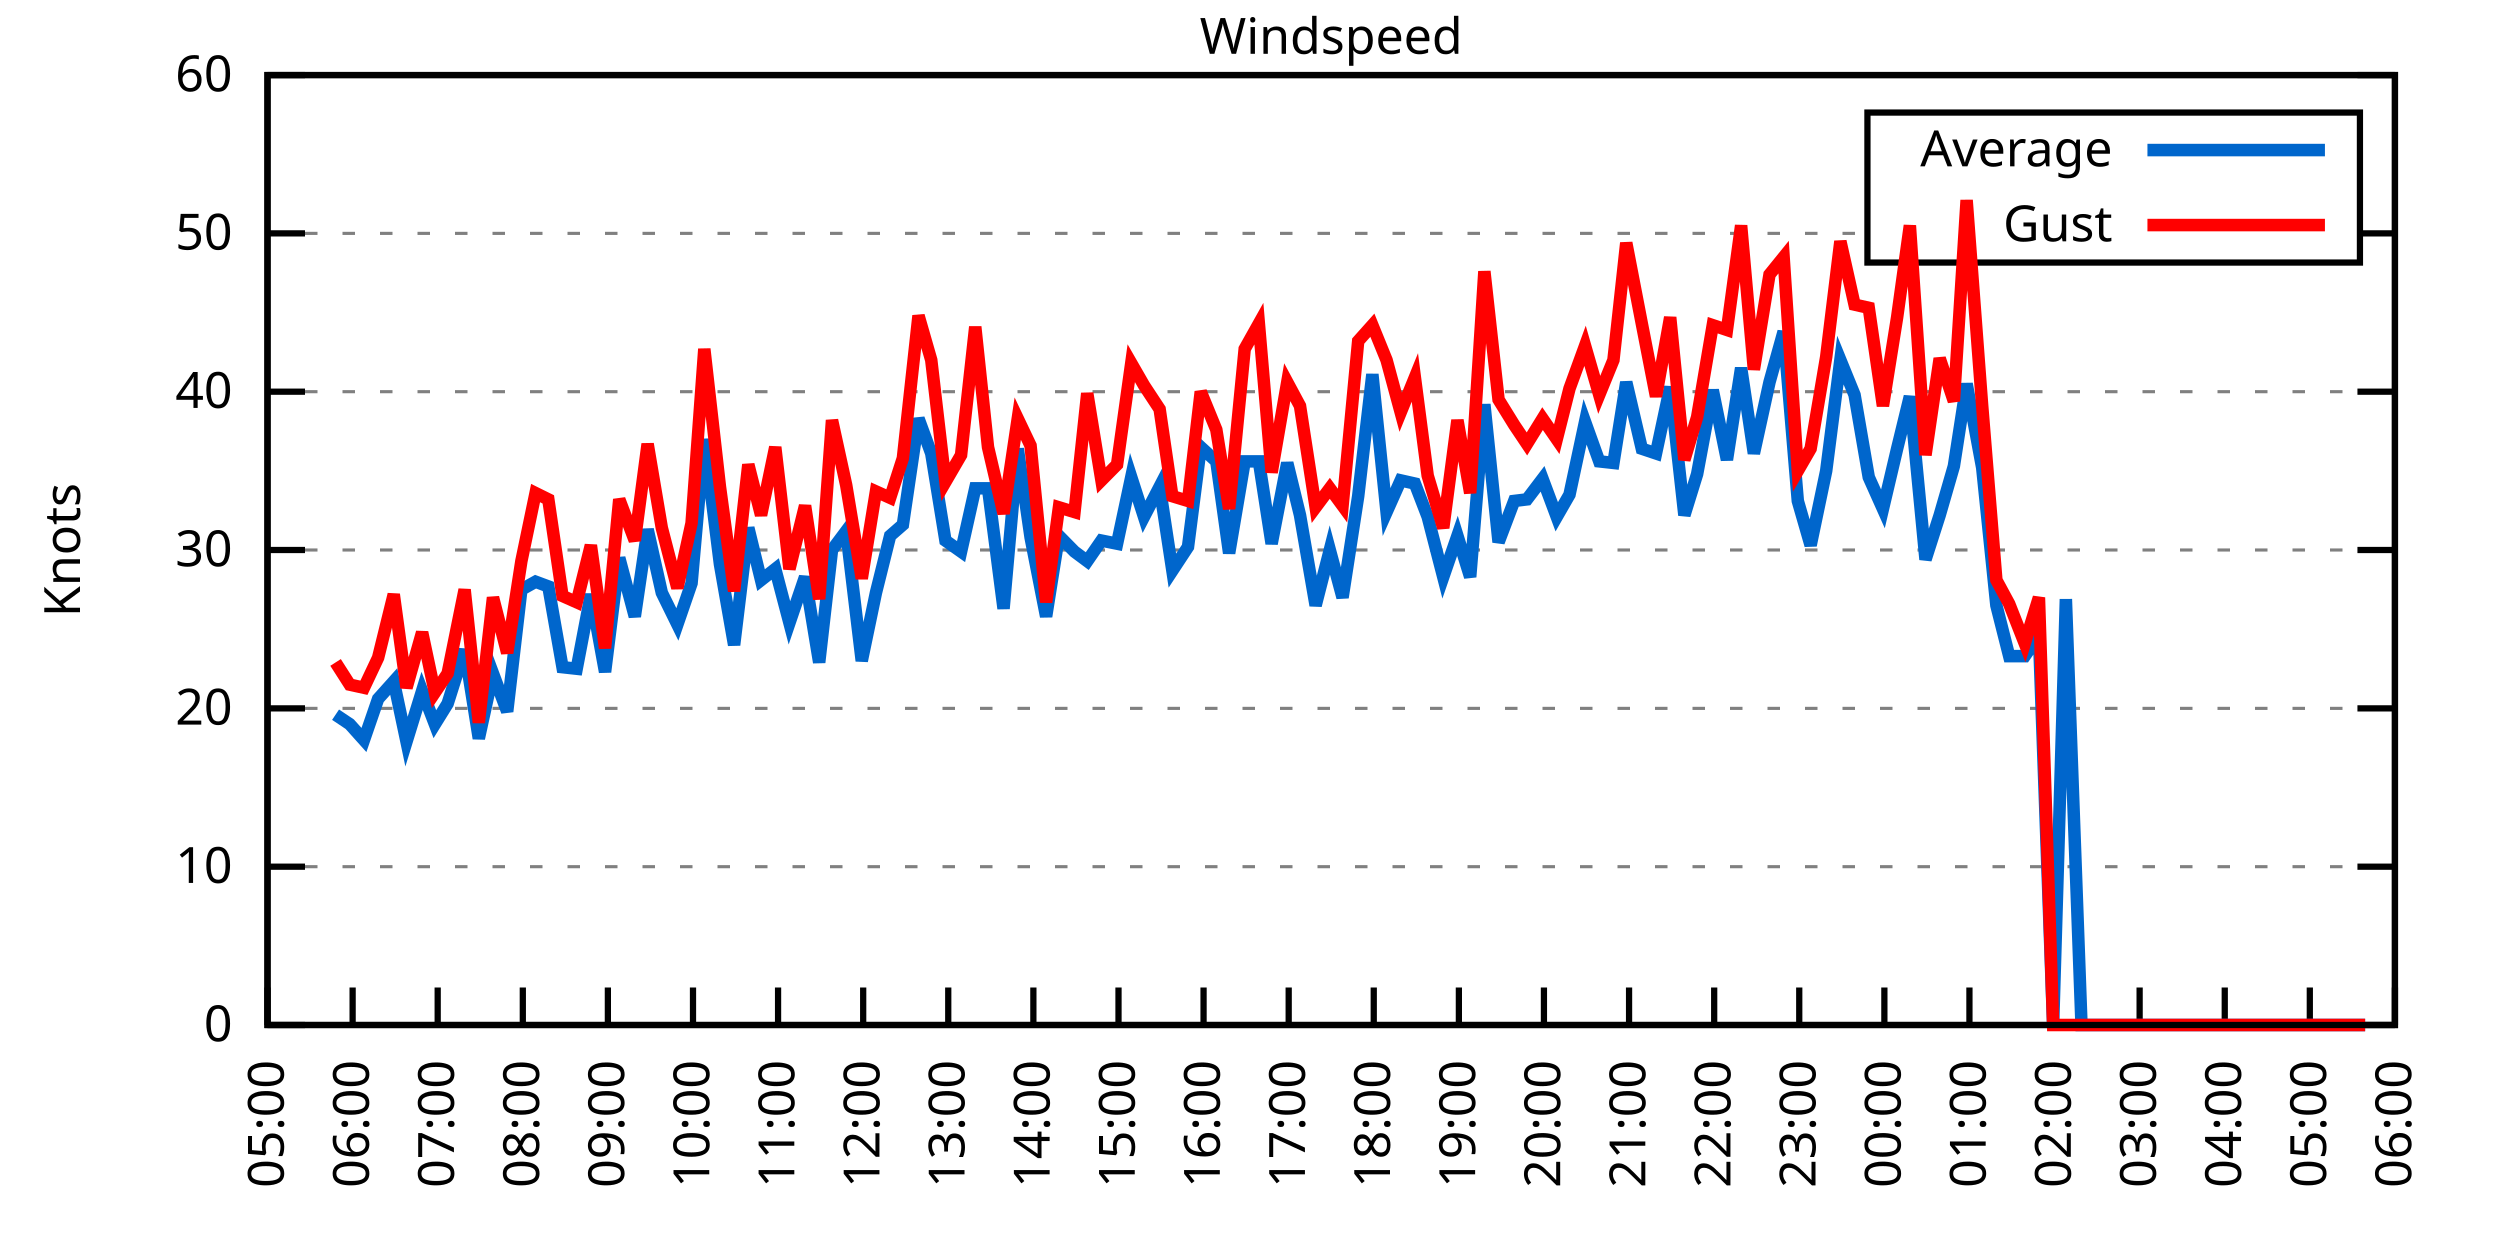
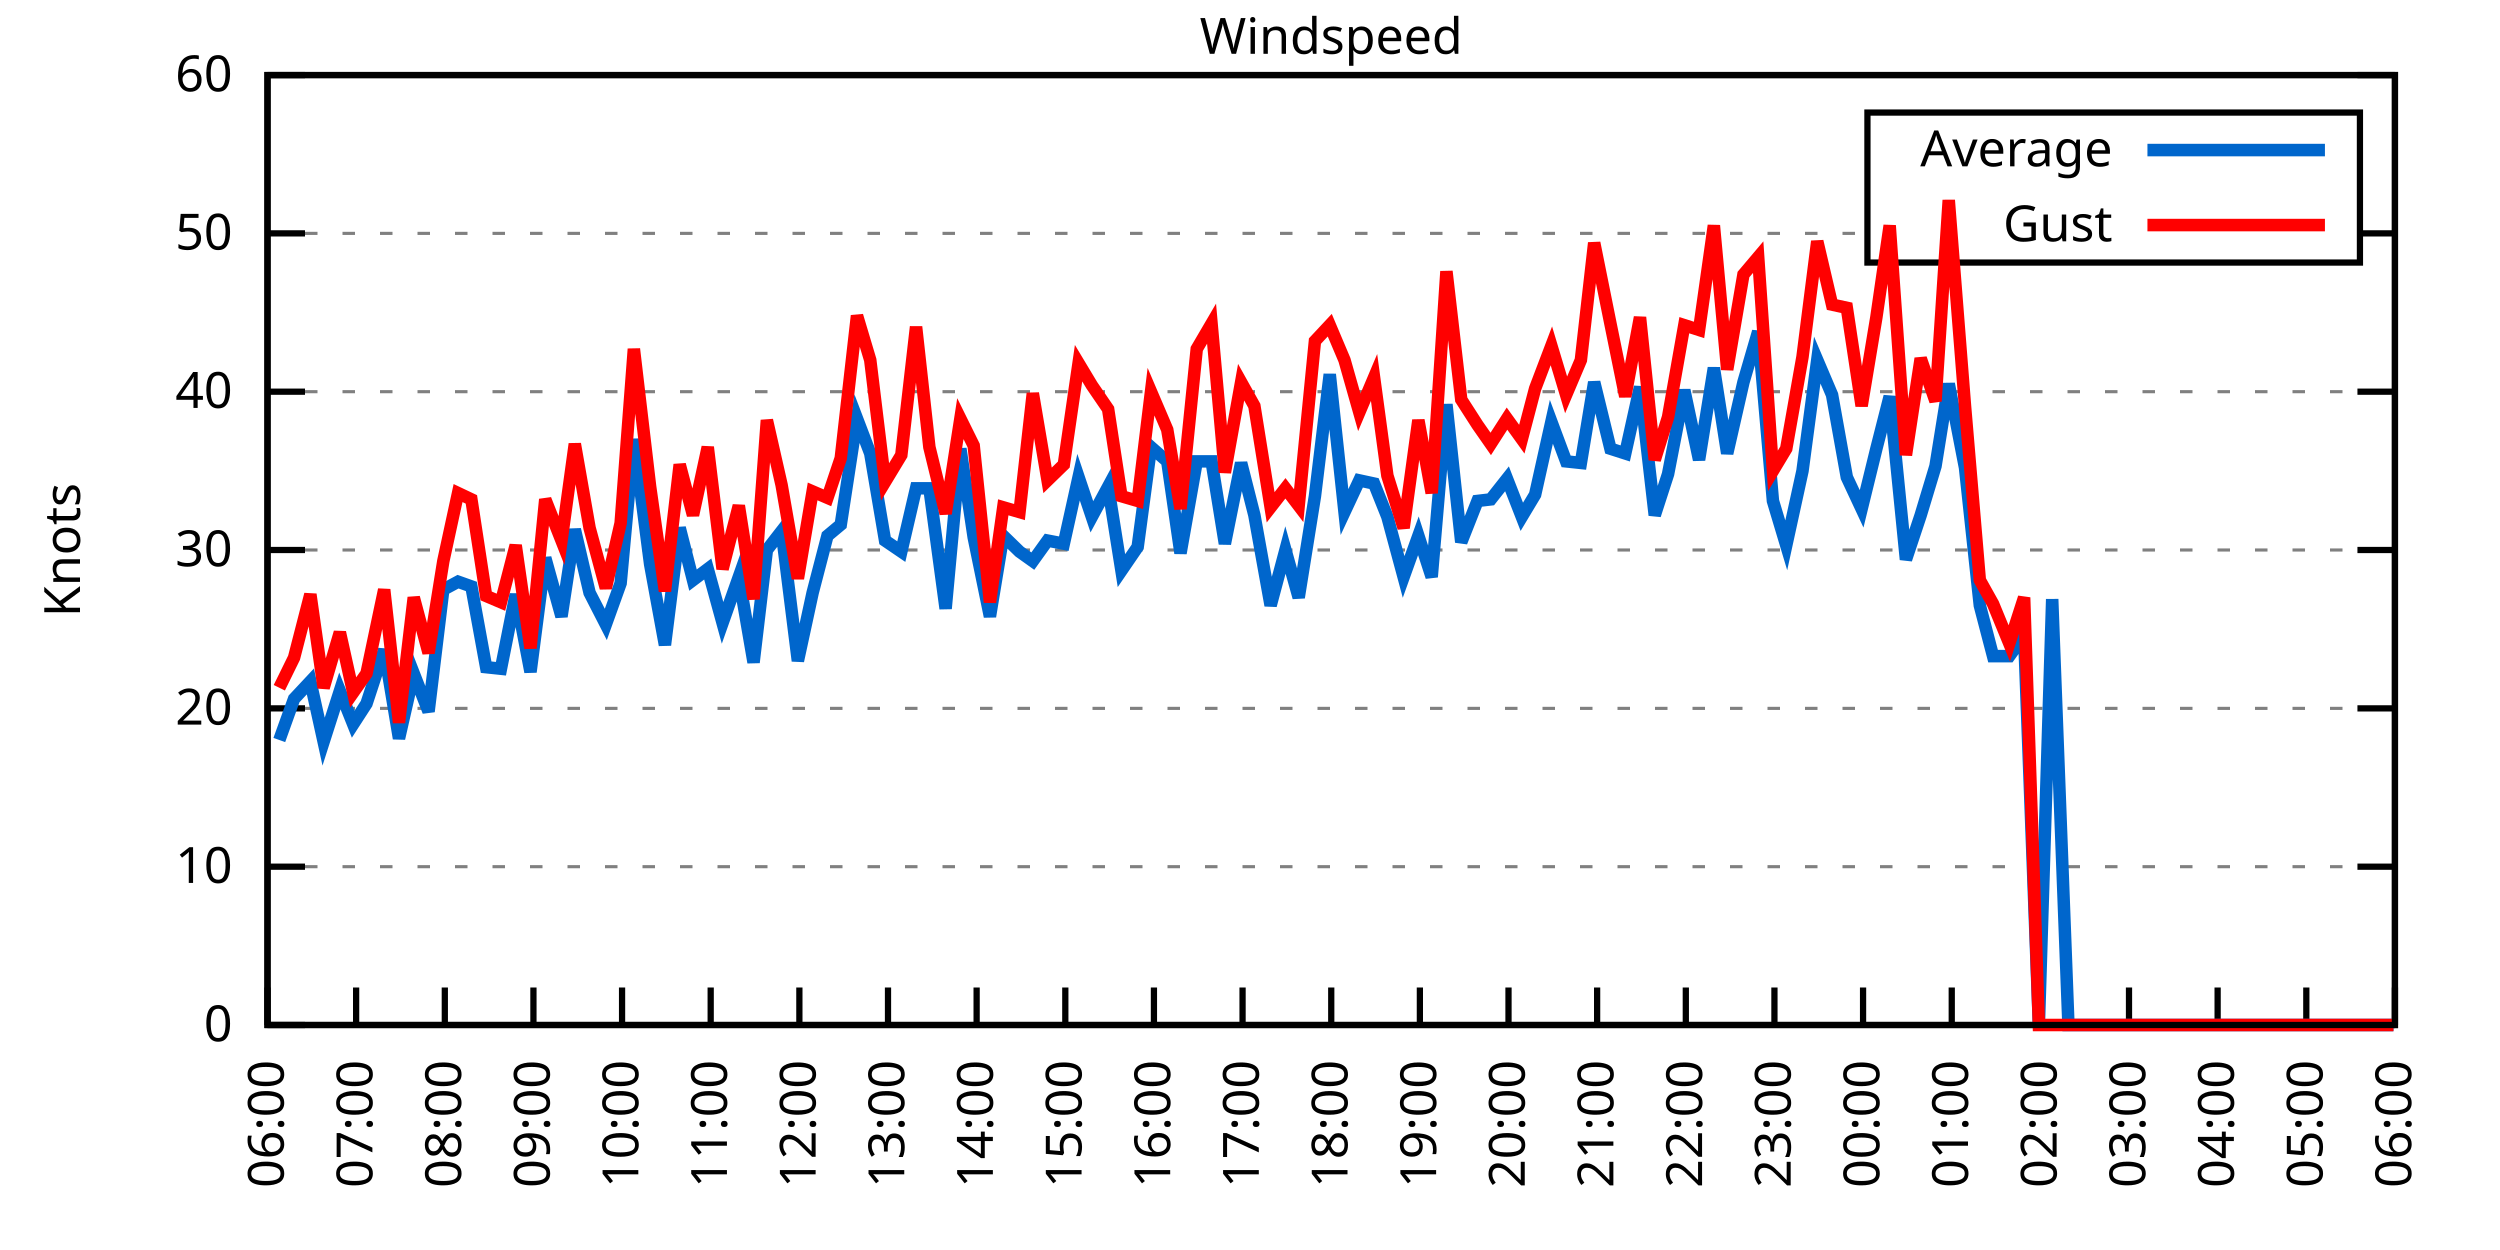
<svg xmlns="http://www.w3.org/2000/svg" xmlns:xlink="http://www.w3.org/1999/xlink" width="400" height="200" viewBox="0 0 400 200">
  <g id="gnuplot_canvas">
    <rect x="0" y="0" width="400" height="200" fill="none" />
    <defs>
      <circle id="gpDot" r="0.5" stroke-width="0.5" stroke="currentColor" />
      <path id="gpPt0" stroke-width="0.333" stroke="currentColor" d="M-1,0 h2 M0,-1 v2" />
      <path id="gpPt1" stroke-width="0.333" stroke="currentColor" d="M-1,-1 L1,1 M1,-1 L-1,1" />
      <path id="gpPt2" stroke-width="0.333" stroke="currentColor" d="M-1,0 L1,0 M0,-1 L0,1 M-1,-1 L1,1 M-1,1 L1,-1" />
      <rect id="gpPt3" stroke-width="0.333" stroke="currentColor" x="-1" y="-1" width="2" height="2" />
      <rect id="gpPt4" stroke-width="0.333" stroke="currentColor" fill="currentColor" x="-1" y="-1" width="2" height="2" />
      <circle id="gpPt5" stroke-width="0.333" stroke="currentColor" cx="0" cy="0" r="1" />
      <use xlink:href="#gpPt5" id="gpPt6" fill="currentColor" stroke="none" />
      <path id="gpPt7" stroke-width="0.333" stroke="currentColor" d="M0,-1.33 L-1.33,0.67 L1.33,0.67 z" />
      <use xlink:href="#gpPt7" id="gpPt8" fill="currentColor" stroke="none" />
      <use xlink:href="#gpPt7" id="gpPt9" stroke="currentColor" transform="rotate(180)" />
      <use xlink:href="#gpPt9" id="gpPt10" fill="currentColor" stroke="none" />
      <use xlink:href="#gpPt3" id="gpPt11" stroke="currentColor" transform="rotate(45)" />
      <use xlink:href="#gpPt11" id="gpPt12" fill="currentColor" stroke="none" />
      <path id="gpPt13" stroke-width="0.333" stroke="currentColor" d="M0,1.330 L1.265,0.411 L0.782,-1.067 L-0.782,-1.076 L-1.265,0.411 z" />
      <use xlink:href="#gpPt13" id="gpPt14" fill="currentColor" stroke="none" />
      <filter id="textbox" filterUnits="objectBoundingBox" x="0" y="0" height="1" width="1">
        <feFlood flood-color="white" flood-opacity="1" result="bgnd" />
        <feComposite in="SourceGraphic" in2="bgnd" operator="atop" />
      </filter>
      <filter id="greybox" filterUnits="objectBoundingBox" x="0" y="0" height="1" width="1">
        <feFlood flood-color="lightgrey" flood-opacity="1" result="grey" />
        <feComposite in="SourceGraphic" in2="grey" operator="atop" />
      </filter>
    </defs>
    <g fill="none" color="white" stroke="currentColor" stroke-width="1.00" stroke-linecap="butt" stroke-linejoin="miter">
</g>
    <g fill="none" color="black" stroke="currentColor" stroke-width="1.00" stroke-linecap="butt" stroke-linejoin="miter">
      <g stroke="none" shape-rendering="crispEdges">
        <polygon fill="rgb(255, 255, 255)" points="42.80,164.00 383.18,164.00 383.18,12.02 42.80,12.02 " />
      </g>
    </g>
    <g fill="none" color="black" stroke="currentColor" stroke-width="1.00" stroke-linecap="butt" stroke-linejoin="miter">
</g>
    <g fill="none" color="black" stroke="black" stroke-width="0.50" stroke-linecap="butt" stroke-linejoin="miter">
</g>
    <g fill="none" color="gray" stroke="currentColor" stroke-width="0.50" stroke-linecap="butt" stroke-linejoin="miter">
      <path stroke="gray" stroke-dasharray="2,4" class="gridline" d="M42.80,164.00 L383.19,164.00  " />
    </g>
    <g fill="none" color="gray" stroke="gray" stroke-width="1.00" stroke-linecap="butt" stroke-linejoin="miter">
</g>
    <g fill="none" color="black" stroke="currentColor" stroke-width="1.00" stroke-linecap="butt" stroke-linejoin="miter">
      <path stroke="black" d="M42.80,164.00 L48.80,164.00 M383.19,164.00 L377.19,164.00  " />
      <g transform="translate(37.20,166.60)" stroke="none" fill="black" font-family="Sans" font-size="8.00" text-anchor="end">
        <text>
          <tspan font-family="Sans"> 0</tspan>
        </text>
      </g>
    </g>
    <g fill="none" color="black" stroke="currentColor" stroke-width="1.00" stroke-linecap="butt" stroke-linejoin="miter">
</g>
    <g fill="none" color="black" stroke="black" stroke-width="0.50" stroke-linecap="butt" stroke-linejoin="miter">
</g>
    <g fill="none" color="gray" stroke="currentColor" stroke-width="0.50" stroke-linecap="butt" stroke-linejoin="miter">
      <path stroke="gray" stroke-dasharray="2,4" class="gridline" d="M42.80,138.67 L383.19,138.67  " />
    </g>
    <g fill="none" color="gray" stroke="gray" stroke-width="1.00" stroke-linecap="butt" stroke-linejoin="miter">
</g>
    <g fill="none" color="black" stroke="currentColor" stroke-width="1.00" stroke-linecap="butt" stroke-linejoin="miter">
      <path stroke="black" d="M42.80,138.67 L48.80,138.67 M383.19,138.67 L377.19,138.67  " />
      <g transform="translate(37.20,141.27)" stroke="none" fill="black" font-family="Sans" font-size="8.00" text-anchor="end">
        <text>
          <tspan font-family="Sans"> 10</tspan>
        </text>
      </g>
    </g>
    <g fill="none" color="black" stroke="currentColor" stroke-width="1.00" stroke-linecap="butt" stroke-linejoin="miter">
</g>
    <g fill="none" color="black" stroke="black" stroke-width="0.50" stroke-linecap="butt" stroke-linejoin="miter">
</g>
    <g fill="none" color="gray" stroke="currentColor" stroke-width="0.50" stroke-linecap="butt" stroke-linejoin="miter">
      <path stroke="gray" stroke-dasharray="2,4" class="gridline" d="M42.80,113.34 L383.19,113.34  " />
    </g>
    <g fill="none" color="gray" stroke="gray" stroke-width="1.00" stroke-linecap="butt" stroke-linejoin="miter">
</g>
    <g fill="none" color="black" stroke="currentColor" stroke-width="1.00" stroke-linecap="butt" stroke-linejoin="miter">
      <path stroke="black" d="M42.80,113.34 L48.80,113.34 M383.19,113.34 L377.19,113.34  " />
      <g transform="translate(37.20,115.94)" stroke="none" fill="black" font-family="Sans" font-size="8.00" text-anchor="end">
        <text>
          <tspan font-family="Sans"> 20</tspan>
        </text>
      </g>
    </g>
    <g fill="none" color="black" stroke="currentColor" stroke-width="1.00" stroke-linecap="butt" stroke-linejoin="miter">
</g>
    <g fill="none" color="black" stroke="black" stroke-width="0.50" stroke-linecap="butt" stroke-linejoin="miter">
</g>
    <g fill="none" color="gray" stroke="currentColor" stroke-width="0.50" stroke-linecap="butt" stroke-linejoin="miter">
      <path stroke="gray" stroke-dasharray="2,4" class="gridline" d="M42.80,88.00 L383.19,88.00  " />
    </g>
    <g fill="none" color="gray" stroke="gray" stroke-width="1.00" stroke-linecap="butt" stroke-linejoin="miter">
</g>
    <g fill="none" color="black" stroke="currentColor" stroke-width="1.00" stroke-linecap="butt" stroke-linejoin="miter">
      <path stroke="black" d="M42.80,88.00 L48.80,88.00 M383.19,88.00 L377.19,88.00  " />
      <g transform="translate(37.20,90.60)" stroke="none" fill="black" font-family="Sans" font-size="8.00" text-anchor="end">
        <text>
          <tspan font-family="Sans"> 30</tspan>
        </text>
      </g>
    </g>
    <g fill="none" color="black" stroke="currentColor" stroke-width="1.00" stroke-linecap="butt" stroke-linejoin="miter">
</g>
    <g fill="none" color="black" stroke="black" stroke-width="0.50" stroke-linecap="butt" stroke-linejoin="miter">
</g>
    <g fill="none" color="gray" stroke="currentColor" stroke-width="0.50" stroke-linecap="butt" stroke-linejoin="miter">
      <path stroke="gray" stroke-dasharray="2,4" class="gridline" d="M42.80,62.67 L383.19,62.67  " />
    </g>
    <g fill="none" color="gray" stroke="gray" stroke-width="1.00" stroke-linecap="butt" stroke-linejoin="miter">
</g>
    <g fill="none" color="black" stroke="currentColor" stroke-width="1.00" stroke-linecap="butt" stroke-linejoin="miter">
      <path stroke="black" d="M42.80,62.67 L48.80,62.67 M383.19,62.67 L377.19,62.67  " />
      <g transform="translate(37.20,65.27)" stroke="none" fill="black" font-family="Sans" font-size="8.00" text-anchor="end">
        <text>
          <tspan font-family="Sans"> 40</tspan>
        </text>
      </g>
    </g>
    <g fill="none" color="black" stroke="currentColor" stroke-width="1.00" stroke-linecap="butt" stroke-linejoin="miter">
</g>
    <g fill="none" color="black" stroke="black" stroke-width="0.50" stroke-linecap="butt" stroke-linejoin="miter">
</g>
    <g fill="none" color="gray" stroke="currentColor" stroke-width="0.50" stroke-linecap="butt" stroke-linejoin="miter">
      <path stroke="gray" stroke-dasharray="2,4" class="gridline" d="M42.80,37.34 L298.79,37.34 M377.59,37.34 L383.19,37.34  " />
    </g>
    <g fill="none" color="gray" stroke="gray" stroke-width="1.00" stroke-linecap="butt" stroke-linejoin="miter">
</g>
    <g fill="none" color="black" stroke="currentColor" stroke-width="1.00" stroke-linecap="butt" stroke-linejoin="miter">
      <path stroke="black" d="M42.80,37.34 L48.80,37.34 M383.19,37.34 L377.19,37.34  " />
      <g transform="translate(37.20,39.94)" stroke="none" fill="black" font-family="Sans" font-size="8.00" text-anchor="end">
        <text>
          <tspan font-family="Sans"> 50</tspan>
        </text>
      </g>
    </g>
    <g fill="none" color="black" stroke="currentColor" stroke-width="1.00" stroke-linecap="butt" stroke-linejoin="miter">
</g>
    <g fill="none" color="black" stroke="black" stroke-width="0.50" stroke-linecap="butt" stroke-linejoin="miter">
</g>
    <g fill="none" color="gray" stroke="currentColor" stroke-width="0.50" stroke-linecap="butt" stroke-linejoin="miter">
      <path stroke="gray" stroke-dasharray="2,4" class="gridline" d="M42.80,12.01 L383.19,12.01  " />
    </g>
    <g fill="none" color="gray" stroke="gray" stroke-width="1.00" stroke-linecap="butt" stroke-linejoin="miter">
</g>
    <g fill="none" color="black" stroke="currentColor" stroke-width="1.00" stroke-linecap="butt" stroke-linejoin="miter">
      <path stroke="black" d="M42.80,12.01 L48.80,12.01 M383.19,12.01 L377.19,12.01  " />
      <g transform="translate(37.20,14.61)" stroke="none" fill="black" font-family="Sans" font-size="8.00" text-anchor="end">
        <text>
          <tspan font-family="Sans"> 60</tspan>
        </text>
      </g>
    </g>
    <g fill="none" color="black" stroke="currentColor" stroke-width="1.00" stroke-linecap="butt" stroke-linejoin="miter">
      <path stroke="black" d="M42.80,164.00 L42.80,158.00  " />
      <g transform="translate(45.40,169.60) rotate(270.00)" stroke="none" fill="black" font-family="Sans" font-size="8.00" text-anchor="end">
        <text>
-           <tspan font-family="Sans">05:00</tspan>
-         </text>
-       </g>
-     </g>
-     <g fill="none" color="black" stroke="currentColor" stroke-width="1.00" stroke-linecap="butt" stroke-linejoin="miter">
-       <path stroke="black" d="M56.42,164.00 L56.42,158.00  " />
-       <g transform="translate(59.02,169.60) rotate(270.00)" stroke="none" fill="black" font-family="Sans" font-size="8.00" text-anchor="end">
-         <text>
          <tspan font-family="Sans">06:00</tspan>
        </text>
      </g>
    </g>
    <g fill="none" color="black" stroke="currentColor" stroke-width="1.00" stroke-linecap="butt" stroke-linejoin="miter">
-       <path stroke="black" d="M70.03,164.00 L70.03,158.00  " />
-       <g transform="translate(72.63,169.60) rotate(270.00)" stroke="none" fill="black" font-family="Sans" font-size="8.00" text-anchor="end">
+       <path stroke="black" d="M56.98,164.00 L56.98,158.00  " />
+       <g transform="translate(59.58,169.60) rotate(270.00)" stroke="none" fill="black" font-family="Sans" font-size="8.00" text-anchor="end">
        <text>
          <tspan font-family="Sans">07:00</tspan>
        </text>
      </g>
    </g>
    <g fill="none" color="black" stroke="currentColor" stroke-width="1.00" stroke-linecap="butt" stroke-linejoin="miter">
-       <path stroke="black" d="M83.65,164.00 L83.65,158.00  " />
-       <g transform="translate(86.25,169.60) rotate(270.00)" stroke="none" fill="black" font-family="Sans" font-size="8.00" text-anchor="end">
+       <path stroke="black" d="M71.17,164.00 L71.17,158.00  " />
+       <g transform="translate(73.77,169.60) rotate(270.00)" stroke="none" fill="black" font-family="Sans" font-size="8.00" text-anchor="end">
        <text>
          <tspan font-family="Sans">08:00</tspan>
        </text>
      </g>
    </g>
    <g fill="none" color="black" stroke="currentColor" stroke-width="1.00" stroke-linecap="butt" stroke-linejoin="miter">
-       <path stroke="black" d="M97.26,164.00 L97.26,158.00  " />
-       <g transform="translate(99.86,169.60) rotate(270.00)" stroke="none" fill="black" font-family="Sans" font-size="8.00" text-anchor="end">
+       <path stroke="black" d="M85.35,164.00 L85.35,158.00  " />
+       <g transform="translate(87.95,169.60) rotate(270.00)" stroke="none" fill="black" font-family="Sans" font-size="8.00" text-anchor="end">
        <text>
          <tspan font-family="Sans">09:00</tspan>
        </text>
      </g>
    </g>
    <g fill="none" color="black" stroke="currentColor" stroke-width="1.00" stroke-linecap="butt" stroke-linejoin="miter">
-       <path stroke="black" d="M110.88,164.00 L110.88,158.00  " />
-       <g transform="translate(113.48,169.60) rotate(270.00)" stroke="none" fill="black" font-family="Sans" font-size="8.00" text-anchor="end">
+       <path stroke="black" d="M99.53,164.00 L99.53,158.00  " />
+       <g transform="translate(102.13,169.60) rotate(270.00)" stroke="none" fill="black" font-family="Sans" font-size="8.00" text-anchor="end">
        <text>
          <tspan font-family="Sans">10:00</tspan>
        </text>
      </g>
    </g>
    <g fill="none" color="black" stroke="currentColor" stroke-width="1.00" stroke-linecap="butt" stroke-linejoin="miter">
-       <path stroke="black" d="M124.49,164.00 L124.49,158.00  " />
-       <g transform="translate(127.09,169.60) rotate(270.00)" stroke="none" fill="black" font-family="Sans" font-size="8.00" text-anchor="end">
+       <path stroke="black" d="M113.71,164.00 L113.71,158.00  " />
+       <g transform="translate(116.31,169.60) rotate(270.00)" stroke="none" fill="black" font-family="Sans" font-size="8.00" text-anchor="end">
        <text>
          <tspan font-family="Sans">11:00</tspan>
        </text>
      </g>
    </g>
    <g fill="none" color="black" stroke="currentColor" stroke-width="1.00" stroke-linecap="butt" stroke-linejoin="miter">
-       <path stroke="black" d="M138.11,164.00 L138.11,158.00  " />
-       <g transform="translate(140.71,169.60) rotate(270.00)" stroke="none" fill="black" font-family="Sans" font-size="8.00" text-anchor="end">
+       <path stroke="black" d="M127.90,164.00 L127.90,158.00  " />
+       <g transform="translate(130.50,169.60) rotate(270.00)" stroke="none" fill="black" font-family="Sans" font-size="8.00" text-anchor="end">
        <text>
          <tspan font-family="Sans">12:00</tspan>
        </text>
      </g>
    </g>
    <g fill="none" color="black" stroke="currentColor" stroke-width="1.00" stroke-linecap="butt" stroke-linejoin="miter">
-       <path stroke="black" d="M151.72,164.00 L151.72,158.00  " />
-       <g transform="translate(154.32,169.60) rotate(270.00)" stroke="none" fill="black" font-family="Sans" font-size="8.00" text-anchor="end">
+       <path stroke="black" d="M142.08,164.00 L142.08,158.00  " />
+       <g transform="translate(144.68,169.60) rotate(270.00)" stroke="none" fill="black" font-family="Sans" font-size="8.00" text-anchor="end">
        <text>
          <tspan font-family="Sans">13:00</tspan>
        </text>
      </g>
    </g>
    <g fill="none" color="black" stroke="currentColor" stroke-width="1.00" stroke-linecap="butt" stroke-linejoin="miter">
-       <path stroke="black" d="M165.34,164.00 L165.34,158.00  " />
-       <g transform="translate(167.94,169.60) rotate(270.00)" stroke="none" fill="black" font-family="Sans" font-size="8.00" text-anchor="end">
+       <path stroke="black" d="M156.26,164.00 L156.26,158.00  " />
+       <g transform="translate(158.86,169.60) rotate(270.00)" stroke="none" fill="black" font-family="Sans" font-size="8.00" text-anchor="end">
        <text>
          <tspan font-family="Sans">14:00</tspan>
        </text>
      </g>
    </g>
    <g fill="none" color="black" stroke="currentColor" stroke-width="1.00" stroke-linecap="butt" stroke-linejoin="miter">
-       <path stroke="black" d="M178.96,164.00 L178.96,158.00  " />
-       <g transform="translate(181.56,169.60) rotate(270.00)" stroke="none" fill="black" font-family="Sans" font-size="8.00" text-anchor="end">
+       <path stroke="black" d="M170.45,164.00 L170.45,158.00  " />
+       <g transform="translate(173.05,169.60) rotate(270.00)" stroke="none" fill="black" font-family="Sans" font-size="8.00" text-anchor="end">
        <text>
          <tspan font-family="Sans">15:00</tspan>
        </text>
      </g>
    </g>
    <g fill="none" color="black" stroke="currentColor" stroke-width="1.00" stroke-linecap="butt" stroke-linejoin="miter">
-       <path stroke="black" d="M192.57,164.00 L192.57,158.00  " />
-       <g transform="translate(195.17,169.60) rotate(270.00)" stroke="none" fill="black" font-family="Sans" font-size="8.00" text-anchor="end">
+       <path stroke="black" d="M184.63,164.00 L184.63,158.00  " />
+       <g transform="translate(187.23,169.60) rotate(270.00)" stroke="none" fill="black" font-family="Sans" font-size="8.00" text-anchor="end">
        <text>
          <tspan font-family="Sans">16:00</tspan>
        </text>
      </g>
    </g>
    <g fill="none" color="black" stroke="currentColor" stroke-width="1.00" stroke-linecap="butt" stroke-linejoin="miter">
-       <path stroke="black" d="M206.19,164.00 L206.19,158.00  " />
-       <g transform="translate(208.79,169.60) rotate(270.00)" stroke="none" fill="black" font-family="Sans" font-size="8.00" text-anchor="end">
+       <path stroke="black" d="M198.81,164.00 L198.81,158.00  " />
+       <g transform="translate(201.41,169.60) rotate(270.00)" stroke="none" fill="black" font-family="Sans" font-size="8.00" text-anchor="end">
        <text>
          <tspan font-family="Sans">17:00</tspan>
        </text>
      </g>
    </g>
    <g fill="none" color="black" stroke="currentColor" stroke-width="1.00" stroke-linecap="butt" stroke-linejoin="miter">
-       <path stroke="black" d="M219.80,164.00 L219.80,158.00  " />
-       <g transform="translate(222.40,169.60) rotate(270.00)" stroke="none" fill="black" font-family="Sans" font-size="8.00" text-anchor="end">
+       <path stroke="black" d="M213.00,164.00 L213.00,158.00  " />
+       <g transform="translate(215.60,169.60) rotate(270.00)" stroke="none" fill="black" font-family="Sans" font-size="8.00" text-anchor="end">
        <text>
          <tspan font-family="Sans">18:00</tspan>
        </text>
      </g>
    </g>
    <g fill="none" color="black" stroke="currentColor" stroke-width="1.00" stroke-linecap="butt" stroke-linejoin="miter">
-       <path stroke="black" d="M233.42,164.00 L233.42,158.00  " />
-       <g transform="translate(236.02,169.60) rotate(270.00)" stroke="none" fill="black" font-family="Sans" font-size="8.00" text-anchor="end">
+       <path stroke="black" d="M227.18,164.00 L227.18,158.00  " />
+       <g transform="translate(229.78,169.60) rotate(270.00)" stroke="none" fill="black" font-family="Sans" font-size="8.00" text-anchor="end">
        <text>
          <tspan font-family="Sans">19:00</tspan>
        </text>
      </g>
    </g>
    <g fill="none" color="black" stroke="currentColor" stroke-width="1.00" stroke-linecap="butt" stroke-linejoin="miter">
-       <path stroke="black" d="M247.03,164.00 L247.03,158.00  " />
-       <g transform="translate(249.63,169.60) rotate(270.00)" stroke="none" fill="black" font-family="Sans" font-size="8.00" text-anchor="end">
+       <path stroke="black" d="M241.36,164.00 L241.36,158.00  " />
+       <g transform="translate(243.96,169.60) rotate(270.00)" stroke="none" fill="black" font-family="Sans" font-size="8.00" text-anchor="end">
        <text>
          <tspan font-family="Sans">20:00</tspan>
        </text>
      </g>
    </g>
    <g fill="none" color="black" stroke="currentColor" stroke-width="1.00" stroke-linecap="butt" stroke-linejoin="miter">
-       <path stroke="black" d="M260.65,164.00 L260.65,158.00  " />
-       <g transform="translate(263.25,169.60) rotate(270.00)" stroke="none" fill="black" font-family="Sans" font-size="8.00" text-anchor="end">
+       <path stroke="black" d="M255.54,164.00 L255.54,158.00  " />
+       <g transform="translate(258.14,169.60) rotate(270.00)" stroke="none" fill="black" font-family="Sans" font-size="8.00" text-anchor="end">
        <text>
          <tspan font-family="Sans">21:00</tspan>
        </text>
      </g>
    </g>
    <g fill="none" color="black" stroke="currentColor" stroke-width="1.00" stroke-linecap="butt" stroke-linejoin="miter">
-       <path stroke="black" d="M274.27,164.00 L274.27,158.00  " />
-       <g transform="translate(276.87,169.60) rotate(270.00)" stroke="none" fill="black" font-family="Sans" font-size="8.00" text-anchor="end">
+       <path stroke="black" d="M269.73,164.00 L269.73,158.00  " />
+       <g transform="translate(272.33,169.60) rotate(270.00)" stroke="none" fill="black" font-family="Sans" font-size="8.00" text-anchor="end">
        <text>
          <tspan font-family="Sans">22:00</tspan>
        </text>
      </g>
    </g>
    <g fill="none" color="black" stroke="currentColor" stroke-width="1.00" stroke-linecap="butt" stroke-linejoin="miter">
-       <path stroke="black" d="M287.88,164.00 L287.88,158.00  " />
-       <g transform="translate(290.48,169.60) rotate(270.00)" stroke="none" fill="black" font-family="Sans" font-size="8.00" text-anchor="end">
+       <path stroke="black" d="M283.91,164.00 L283.91,158.00  " />
+       <g transform="translate(286.51,169.60) rotate(270.00)" stroke="none" fill="black" font-family="Sans" font-size="8.00" text-anchor="end">
        <text>
          <tspan font-family="Sans">23:00</tspan>
        </text>
      </g>
    </g>
    <g fill="none" color="black" stroke="currentColor" stroke-width="1.00" stroke-linecap="butt" stroke-linejoin="miter">
-       <path stroke="black" d="M301.50,164.00 L301.50,158.00  " />
-       <g transform="translate(304.10,169.60) rotate(270.00)" stroke="none" fill="black" font-family="Sans" font-size="8.00" text-anchor="end">
+       <path stroke="black" d="M298.09,164.00 L298.09,158.00  " />
+       <g transform="translate(300.69,169.60) rotate(270.00)" stroke="none" fill="black" font-family="Sans" font-size="8.00" text-anchor="end">
        <text>
          <tspan font-family="Sans">00:00</tspan>
        </text>
      </g>
    </g>
    <g fill="none" color="black" stroke="currentColor" stroke-width="1.00" stroke-linecap="butt" stroke-linejoin="miter">
-       <path stroke="black" d="M315.11,164.00 L315.11,158.00  " />
-       <g transform="translate(317.71,169.60) rotate(270.00)" stroke="none" fill="black" font-family="Sans" font-size="8.00" text-anchor="end">
+       <path stroke="black" d="M312.28,164.00 L312.28,158.00  " />
+       <g transform="translate(314.88,169.60) rotate(270.00)" stroke="none" fill="black" font-family="Sans" font-size="8.00" text-anchor="end">
        <text>
          <tspan font-family="Sans">01:00</tspan>
        </text>
      </g>
    </g>
    <g fill="none" color="black" stroke="currentColor" stroke-width="1.00" stroke-linecap="butt" stroke-linejoin="miter">
-       <path stroke="black" d="M328.73,164.00 L328.73,158.00  " />
-       <g transform="translate(331.33,169.60) rotate(270.00)" stroke="none" fill="black" font-family="Sans" font-size="8.00" text-anchor="end">
+       <path stroke="black" d="M326.46,164.00 L326.46,158.00  " />
+       <g transform="translate(329.06,169.60) rotate(270.00)" stroke="none" fill="black" font-family="Sans" font-size="8.00" text-anchor="end">
        <text>
          <tspan font-family="Sans">02:00</tspan>
        </text>
      </g>
    </g>
    <g fill="none" color="black" stroke="currentColor" stroke-width="1.00" stroke-linecap="butt" stroke-linejoin="miter">
-       <path stroke="black" d="M342.34,164.00 L342.34,158.00  " />
-       <g transform="translate(344.94,169.60) rotate(270.00)" stroke="none" fill="black" font-family="Sans" font-size="8.00" text-anchor="end">
+       <path stroke="black" d="M340.64,164.00 L340.64,158.00  " />
+       <g transform="translate(343.24,169.60) rotate(270.00)" stroke="none" fill="black" font-family="Sans" font-size="8.00" text-anchor="end">
        <text>
          <tspan font-family="Sans">03:00</tspan>
        </text>
      </g>
    </g>
    <g fill="none" color="black" stroke="currentColor" stroke-width="1.00" stroke-linecap="butt" stroke-linejoin="miter">
-       <path stroke="black" d="M355.96,164.00 L355.96,158.00  " />
-       <g transform="translate(358.56,169.60) rotate(270.00)" stroke="none" fill="black" font-family="Sans" font-size="8.00" text-anchor="end">
+       <path stroke="black" d="M354.82,164.00 L354.82,158.00  " />
+       <g transform="translate(357.42,169.60) rotate(270.00)" stroke="none" fill="black" font-family="Sans" font-size="8.00" text-anchor="end">
        <text>
          <tspan font-family="Sans">04:00</tspan>
        </text>
      </g>
    </g>
    <g fill="none" color="black" stroke="currentColor" stroke-width="1.00" stroke-linecap="butt" stroke-linejoin="miter">
-       <path stroke="black" d="M369.57,164.00 L369.57,158.00  " />
-       <g transform="translate(372.17,169.60) rotate(270.00)" stroke="none" fill="black" font-family="Sans" font-size="8.00" text-anchor="end">
+       <path stroke="black" d="M369.01,164.00 L369.01,158.00  " />
+       <g transform="translate(371.61,169.60) rotate(270.00)" stroke="none" fill="black" font-family="Sans" font-size="8.00" text-anchor="end">
        <text>
          <tspan font-family="Sans">05:00</tspan>
        </text>
      </g>
    </g>
    <g fill="none" color="black" stroke="currentColor" stroke-width="1.00" stroke-linecap="butt" stroke-linejoin="miter">
      <path stroke="black" d="M383.19,164.00 L383.19,158.00  " />
      <g transform="translate(385.79,169.60) rotate(270.00)" stroke="none" fill="black" font-family="Sans" font-size="8.00" text-anchor="end">
        <text>
          <tspan font-family="Sans">06:00</tspan>
        </text>
      </g>
    </g>
    <g fill="none" color="black" stroke="currentColor" stroke-width="1.00" stroke-linecap="butt" stroke-linejoin="miter">
</g>
    <g fill="none" color="black" stroke="currentColor" stroke-width="1.00" stroke-linecap="butt" stroke-linejoin="miter">
      <path stroke="black" d="M42.80,12.01 L42.80,164.00 L383.19,164.00 L383.19,12.01 L42.80,12.01 Z  " />
    </g>
    <g fill="none" color="black" stroke="currentColor" stroke-width="1.00" stroke-linecap="butt" stroke-linejoin="miter">
</g>
    <g fill="none" color="black" stroke="currentColor" stroke-width="1.00" stroke-linecap="butt" stroke-linejoin="miter">
      <path stroke="black" d="M298.79,42.01 L298.79,18.01 L377.59,18.01 L377.59,42.01 L298.79,42.01 Z  " />
    </g>
    <g id="Windspeed_plot_1">
      <g fill="none" color="white" stroke="black" stroke-width="2.00" stroke-linecap="butt" stroke-linejoin="miter">
</g>
      <g fill="none" color="black" stroke="currentColor" stroke-width="2.00" stroke-linecap="butt" stroke-linejoin="miter">
        <g transform="translate(337.99,26.61)" stroke="none" fill="black" font-family="Sans" font-size="8.00" text-anchor="end">
          <text>
            <tspan font-family="Sans">Average</tspan>
          </text>
        </g>
      </g>
      <g fill="none" color="black" stroke="currentColor" stroke-width="2.00" stroke-linecap="butt" stroke-linejoin="miter">
-         <path stroke="rgb(  0, 102, 204)" d="M343.59,24.01 L371.99,24.01 M53.69,114.35 L55.96,115.87 L58.23,118.40 L60.50,111.82 L63.00,109.03 L65.04,118.66   L67.54,110.55 L69.58,115.87 L71.62,112.58 L74.34,103.96 L76.61,118.15 L78.88,107.76 L81.15,113.84 L83.42,94.34   L85.69,93.07 L87.73,93.83 L90.00,106.75 L92.27,107.00 L94.54,95.10 L96.81,107.51 L99.08,89.27 L101.57,98.64   L103.62,84.71 L105.89,94.84 L108.38,99.91 L110.65,93.32 L112.69,70.27 L115.19,90.28 L117.46,103.20 L119.73,84.46   L121.77,92.82 L124.04,91.04 L126.31,99.66 L128.81,92.31 L131.07,105.99 L133.12,88.00 L135.39,84.97 L137.88,105.74   L140.15,94.84 L142.42,85.73 L144.46,83.95 L146.96,66.98 L149.00,72.55 L151.27,86.49 L153.77,88.26 L156.04,78.13   L158.08,78.13 L160.57,97.38 L162.84,71.79 L164.89,85.98 L167.38,98.64 L169.43,85.73 L171.92,88.26 L173.96,89.78   L176.23,86.49 L178.73,86.99 L181.00,76.35 L183.04,82.69 L185.54,77.87 L187.58,91.30 L190.08,87.50 L192.12,71.54   L194.61,73.82 L196.66,88.51 L199.15,73.82 L201.42,73.82 L203.46,86.99 L205.96,74.07 L208.00,82.43 L210.50,96.87   L212.77,88.00 L214.81,95.60 L217.31,79.39 L219.58,59.89 L221.85,81.93 L224.11,76.86 L226.38,77.37 L228.43,82.69   L230.92,92.31 L233.19,85.73 L235.23,92.31 L237.50,64.70 L239.77,86.74 L242.27,80.15 L244.31,79.90 L246.81,76.61   L249.08,82.69 L251.12,79.14 L253.61,67.49 L255.88,73.82 L258.15,74.07 L260.20,61.15 L262.69,71.79 L264.96,72.55   L267.23,61.91 L269.50,82.43 L271.54,75.85 L274.04,62.42 L276.31,73.57 L278.58,58.87 L280.62,72.55 L283.12,61.15   L285.38,53.05 L287.65,80.15 L289.70,87.25 L292.19,75.34 L294.46,57.61 L296.73,63.18 L299.00,76.35 L301.27,81.42   L303.54,71.79 L305.58,63.43 L308.08,89.52 L310.35,82.43 L312.62,74.58 L314.66,61.41 L317.15,74.83 L319.42,96.87   L321.47,104.98 L323.96,104.98 L326.23,101.68 L328.50,164.00 L330.54,95.86 L333.04,164.00 L335.08,164.00 L337.58,164.00   L339.85,164.00 L342.12,164.00 L344.39,164.00 L346.43,164.00 L348.92,164.00 L350.97,164.00 L353.24,164.00 L355.73,164.00   L358.00,164.00 L360.04,164.00 L362.31,164.00 L364.81,164.00 L366.85,164.00 L371.62,164.00 L373.89,164.00 L375.93,164.00   L378.42,164.00  " />
+         <path stroke="rgb(  0, 102, 204)" d="M343.59,24.01 L371.99,24.01 M44.69,118.40 L47.05,111.82 L49.66,109.03 L51.78,118.66 L54.38,110.55 L56.51,115.87   L58.64,112.58 L61.47,103.96 L63.84,118.15 L66.20,107.76 L68.57,113.84 L70.93,94.34 L73.29,93.07 L75.42,93.83   L77.78,106.75 L80.15,107.00 L82.51,95.10 L84.88,107.51 L87.24,89.27 L89.84,98.64 L91.97,84.71 L94.33,94.84   L96.93,99.91 L99.30,93.32 L101.42,70.27 L104.02,90.28 L106.39,103.20 L108.75,84.46 L110.88,92.82 L113.24,91.04   L115.61,99.66 L118.21,92.31 L120.57,105.99 L122.70,88.00 L125.06,84.97 L127.66,105.74 L130.02,94.84 L132.39,85.73   L134.52,83.95 L137.12,66.98 L139.24,72.55 L141.61,86.49 L144.21,88.26 L146.57,78.13 L148.70,78.13 L151.30,97.38   L153.66,71.79 L155.79,85.98 L158.39,98.64 L160.52,85.73 L163.12,88.26 L165.25,89.78 L167.61,86.49 L170.21,86.99   L172.57,76.35 L174.70,82.69 L177.30,77.87 L179.43,91.30 L182.03,87.50 L184.16,71.54 L186.76,73.82 L188.88,88.51   L191.48,73.82 L193.85,73.82 L195.98,86.99 L198.58,74.07 L200.70,82.43 L203.30,96.87 L205.67,88.00 L207.79,95.60   L210.39,79.39 L212.76,59.89 L215.12,81.93 L217.49,76.86 L219.85,77.37 L221.98,82.69 L224.58,92.31 L226.94,85.73   L229.07,92.31 L231.43,64.70 L233.80,86.74 L236.40,80.15 L238.52,79.90 L241.12,76.61 L243.49,82.69 L245.62,79.14   L248.22,67.49 L250.58,73.82 L252.94,74.07 L255.07,61.15 L257.67,71.79 L260.04,72.55 L262.40,61.91 L264.76,82.43   L266.89,75.85 L269.49,62.42 L271.85,73.57 L274.22,58.87 L276.35,72.55 L278.95,61.15 L281.31,53.05 L283.67,80.15   L285.80,87.25 L288.40,75.34 L290.76,57.61 L293.13,63.18 L295.49,76.35 L297.86,81.42 L300.22,71.79 L302.35,63.43   L304.95,89.52 L307.31,82.43 L309.68,74.58 L311.80,61.41 L314.40,74.83 L316.77,96.87 L318.89,104.98 L321.49,104.98   L323.86,101.68 L326.22,164.00 L328.35,95.86 L330.95,164.00 L333.08,164.00 L335.68,164.00 L338.04,164.00 L340.40,164.00   L342.77,164.00 L344.90,164.00 L347.50,164.00 L349.62,164.00 L351.99,164.00 L354.59,164.00 L356.95,164.00 L359.08,164.00   L361.44,164.00 L364.04,164.00 L366.17,164.00 L371.13,164.00 L373.50,164.00 L375.63,164.00 L378.23,164.00 L380.59,164.00   L382.95,164.00  " />
      </g>
    </g>
    <g id="Windspeed_plot_2">
      <g fill="none" color="black" stroke="currentColor" stroke-width="2.00" stroke-linecap="butt" stroke-linejoin="miter">
        <g transform="translate(337.99,38.61)" stroke="none" fill="black" font-family="Sans" font-size="8.00" text-anchor="end">
          <text>
            <tspan font-family="Sans">Gust</tspan>
          </text>
        </g>
      </g>
      <g fill="none" color="black" stroke="currentColor" stroke-width="2.00" stroke-linecap="butt" stroke-linejoin="miter">
-         <path stroke="rgb(255,   0,   0)" d="M343.59,36.01 L371.99,36.01 M53.69,105.99 L55.96,109.54 L58.23,110.04 L60.50,105.23 L63.00,95.10 L65.04,110.04   L67.54,101.18 L69.58,110.80 L71.62,107.76 L74.34,94.34 L76.61,115.62 L78.88,95.60 L81.15,104.47 L83.42,89.78   L85.69,78.89 L87.73,79.90 L90.00,95.35 L92.27,96.36 L94.54,87.25 L96.81,103.71 L99.08,79.90 L101.57,86.49   L103.62,71.03 L105.89,84.46 L108.38,94.08 L110.65,83.70 L112.69,55.83 L115.19,77.87 L117.46,94.59 L119.73,74.33   L121.77,82.43 L124.04,71.54 L126.31,91.04 L128.81,80.91 L131.07,95.86 L133.12,67.23 L135.39,77.62 L137.88,92.56   L140.15,78.63 L142.42,79.65 L144.46,73.31 L146.96,50.51 L149.00,57.61 L151.27,77.11 L153.77,72.81 L156.04,52.29   L158.08,71.54 L160.57,82.18 L162.84,66.98 L164.89,71.29 L167.38,96.36 L169.43,81.17 L171.92,81.93 L173.96,62.93   L176.23,76.86 L178.73,74.33 L181.00,58.11 L183.04,61.66 L185.54,65.46 L187.58,79.39 L190.08,80.15 L192.12,62.67   L194.61,68.75 L196.66,81.42 L199.15,55.83 L201.42,51.78 L203.46,75.59 L205.96,61.15 L208.00,64.95 L210.50,81.17   L212.77,78.13 L214.81,80.91 L217.31,54.57 L219.58,52.03 L221.85,57.61 L224.11,65.97 L226.38,60.39 L228.43,76.10   L230.92,84.46 L233.19,67.23 L235.23,78.89 L237.50,43.42 L239.77,63.94 L242.27,67.99 L244.31,71.03 L246.81,66.98   L249.08,70.27 L251.12,62.17 L253.61,55.33 L255.88,63.18 L258.15,57.61 L260.20,38.86 L262.69,51.78 L264.96,63.43   L267.23,50.77 L269.50,73.57 L271.54,66.73 L274.04,52.03 L276.31,52.79 L278.58,36.08 L280.62,59.13 L283.12,43.93   L285.38,41.14 L287.65,75.34 L289.70,71.79 L292.19,57.10 L294.46,38.61 L296.73,48.74 L299.00,49.25 L301.27,64.95   L303.54,50.77 L305.58,36.08 L308.08,72.81 L310.35,57.35 L312.62,64.19 L314.66,32.02 L317.15,64.95 L319.42,92.82   L321.47,96.62 L323.96,102.95 L326.23,95.60 L328.50,164.00 L330.54,164.00 L333.04,164.00 L335.08,164.00 L337.58,164.00   L339.85,164.00 L342.12,164.00 L344.39,164.00 L346.43,164.00 L348.92,164.00 L350.97,164.00 L353.24,164.00 L355.73,164.00   L358.00,164.00 L360.04,164.00 L362.31,164.00 L364.81,164.00 L366.85,164.00 L371.62,164.00 L373.89,164.00 L375.93,164.00   L378.42,164.00  " />
+         <path stroke="rgb(255,   0,   0)" d="M343.59,36.01 L371.99,36.01 M44.69,110.04 L47.05,105.23 L49.66,95.10 L51.78,110.04 L54.38,101.18 L56.51,110.80   L58.64,107.76 L61.47,94.34 L63.84,115.62 L66.20,95.60 L68.57,104.47 L70.93,89.78 L73.29,78.89 L75.42,79.90   L77.78,95.35 L80.15,96.36 L82.51,87.25 L84.88,103.71 L87.24,79.90 L89.84,86.49 L91.97,71.03 L94.33,84.46   L96.93,94.08 L99.30,83.70 L101.42,55.83 L104.02,77.87 L106.39,94.59 L108.75,74.33 L110.88,82.43 L113.24,71.54   L115.61,91.04 L118.21,80.91 L120.57,95.86 L122.70,67.23 L125.06,77.62 L127.66,92.56 L130.02,78.63 L132.39,79.65   L134.52,73.31 L137.12,50.51 L139.24,57.61 L141.61,77.11 L144.21,72.81 L146.57,52.29 L148.70,71.54 L151.30,82.18   L153.66,66.98 L155.79,71.29 L158.39,96.36 L160.52,81.17 L163.12,81.93 L165.25,62.93 L167.61,76.86 L170.21,74.33   L172.57,58.11 L174.70,61.66 L177.30,65.46 L179.43,79.39 L182.03,80.15 L184.16,62.67 L186.76,68.75 L188.88,81.42   L191.48,55.83 L193.85,51.78 L195.98,75.59 L198.58,61.15 L200.70,64.95 L203.30,81.17 L205.67,78.13 L207.79,80.91   L210.39,54.57 L212.76,52.03 L215.12,57.61 L217.49,65.97 L219.85,60.39 L221.98,76.10 L224.58,84.46 L226.94,67.23   L229.07,78.89 L231.43,43.42 L233.80,63.94 L236.40,67.99 L238.52,71.03 L241.12,66.98 L243.49,70.27 L245.62,62.17   L248.22,55.33 L250.58,63.18 L252.94,57.61 L255.07,38.86 L257.67,51.78 L260.04,63.43 L262.40,50.77 L264.76,73.57   L266.89,66.73 L269.49,52.03 L271.85,52.79 L274.22,36.08 L276.35,59.13 L278.95,43.93 L281.31,41.14 L283.67,75.34   L285.80,71.79 L288.40,57.10 L290.76,38.61 L293.13,48.74 L295.49,49.25 L297.86,64.95 L300.22,50.77 L302.35,36.08   L304.95,72.81 L307.31,57.35 L309.68,64.19 L311.80,32.02 L314.40,64.95 L316.77,92.82 L318.89,96.62 L321.49,102.95   L323.86,95.60 L326.22,164.00 L328.35,164.00 L330.95,164.00 L333.08,164.00 L335.68,164.00 L338.04,164.00 L340.40,164.00   L342.77,164.00 L344.90,164.00 L347.50,164.00 L349.62,164.00 L351.99,164.00 L354.59,164.00 L356.95,164.00 L359.08,164.00   L361.44,164.00 L364.04,164.00 L366.17,164.00 L371.13,164.00 L373.50,164.00 L375.63,164.00 L378.23,164.00 L380.59,164.00   L382.95,164.00  " />
      </g>
    </g>
    <g fill="none" color="black" stroke="currentColor" stroke-width="2.00" stroke-linecap="butt" stroke-linejoin="miter">
</g>
    <g fill="none" color="black" stroke="black" stroke-width="1.00" stroke-linecap="butt" stroke-linejoin="miter">
</g>
    <g fill="none" color="black" stroke="currentColor" stroke-width="1.00" stroke-linecap="butt" stroke-linejoin="miter">
      <path stroke="black" d="M42.80,12.01 L42.80,164.00 L383.19,164.00 L383.19,12.01 L42.80,12.01 Z  " />
      <g transform="translate(12.80,88.01) rotate(270.00)" stroke="none" fill="black" font-family="Sans" font-size="8.00" text-anchor="middle">
        <text>
          <tspan font-family="Sans">Knots</tspan>
        </text>
      </g>
    </g>
    <g fill="none" color="black" stroke="currentColor" stroke-width="1.00" stroke-linecap="butt" stroke-linejoin="miter">
</g>
    <g fill="none" color="black" stroke="currentColor" stroke-width="1.00" stroke-linecap="butt" stroke-linejoin="miter">
      <g transform="translate(212.99,8.61)" stroke="none" fill="black" font-family="Sans" font-size="8.00" text-anchor="middle">
        <text>
          <tspan font-family="Sans">Windspeed</tspan>
        </text>
      </g>
    </g>
    <g fill="none" color="black" stroke="currentColor" stroke-width="1.00" stroke-linecap="butt" stroke-linejoin="miter">
</g>
  </g>
</svg>
